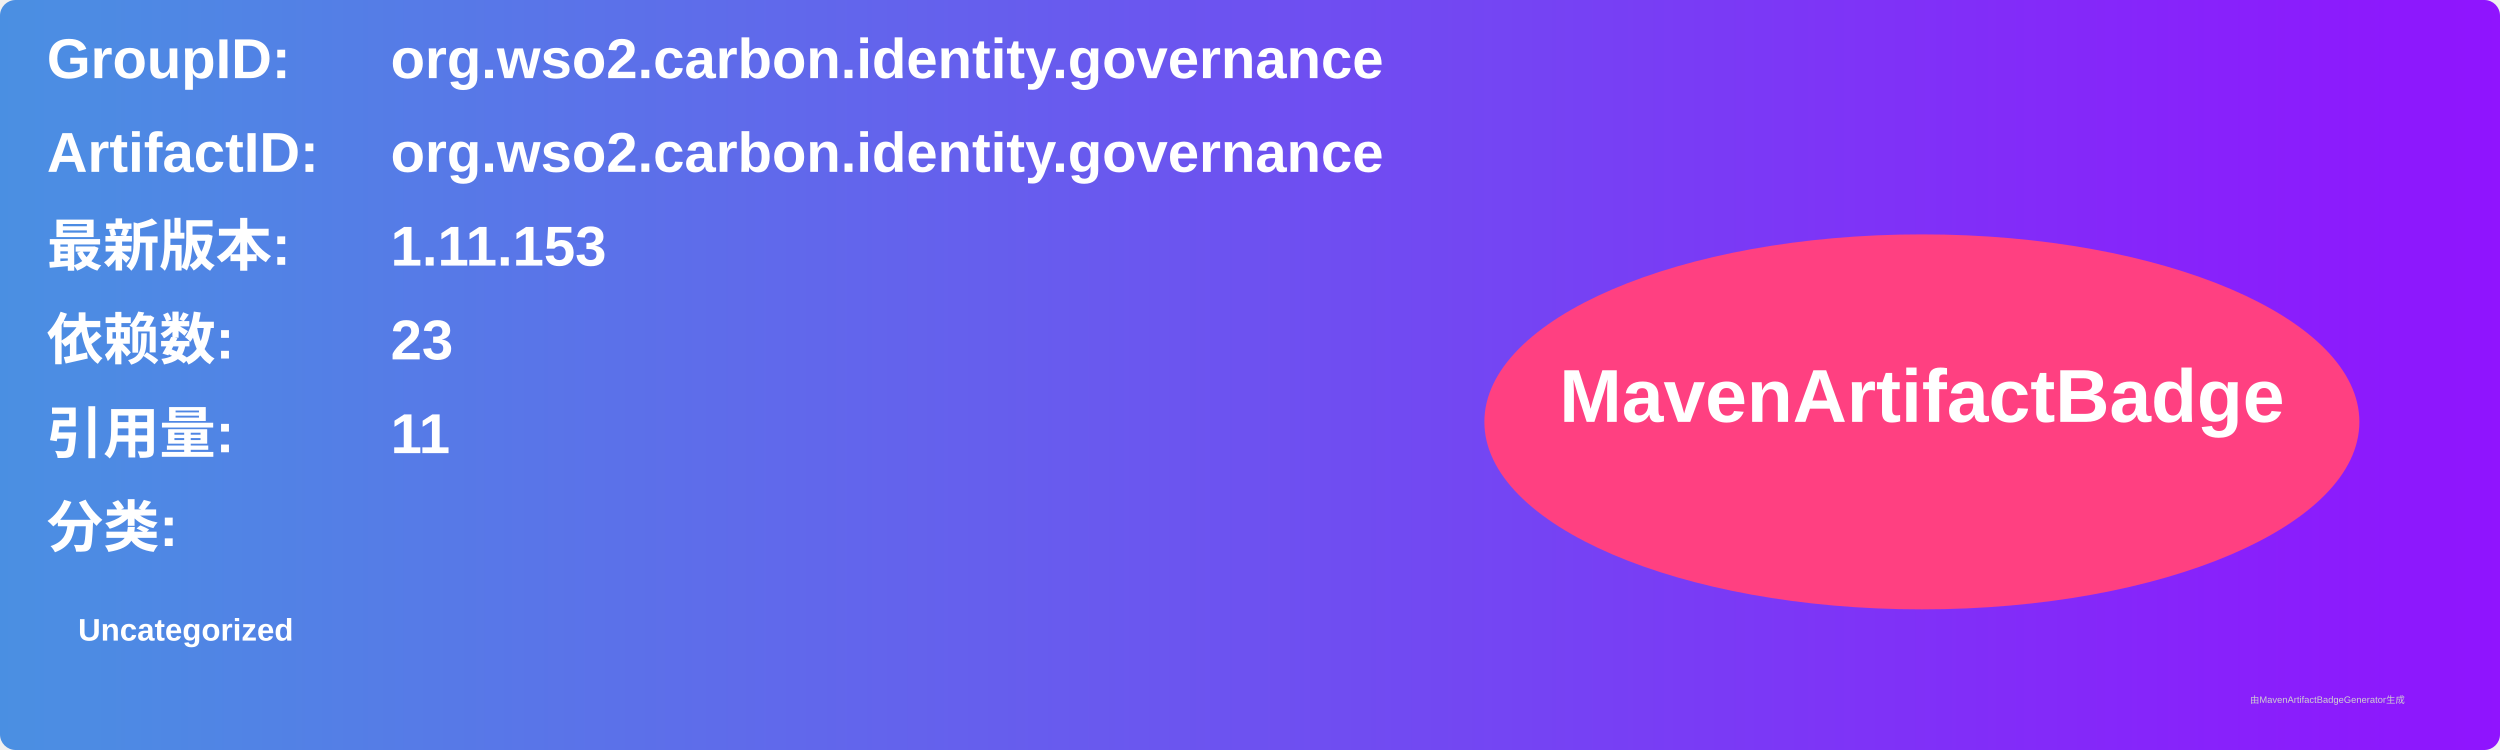
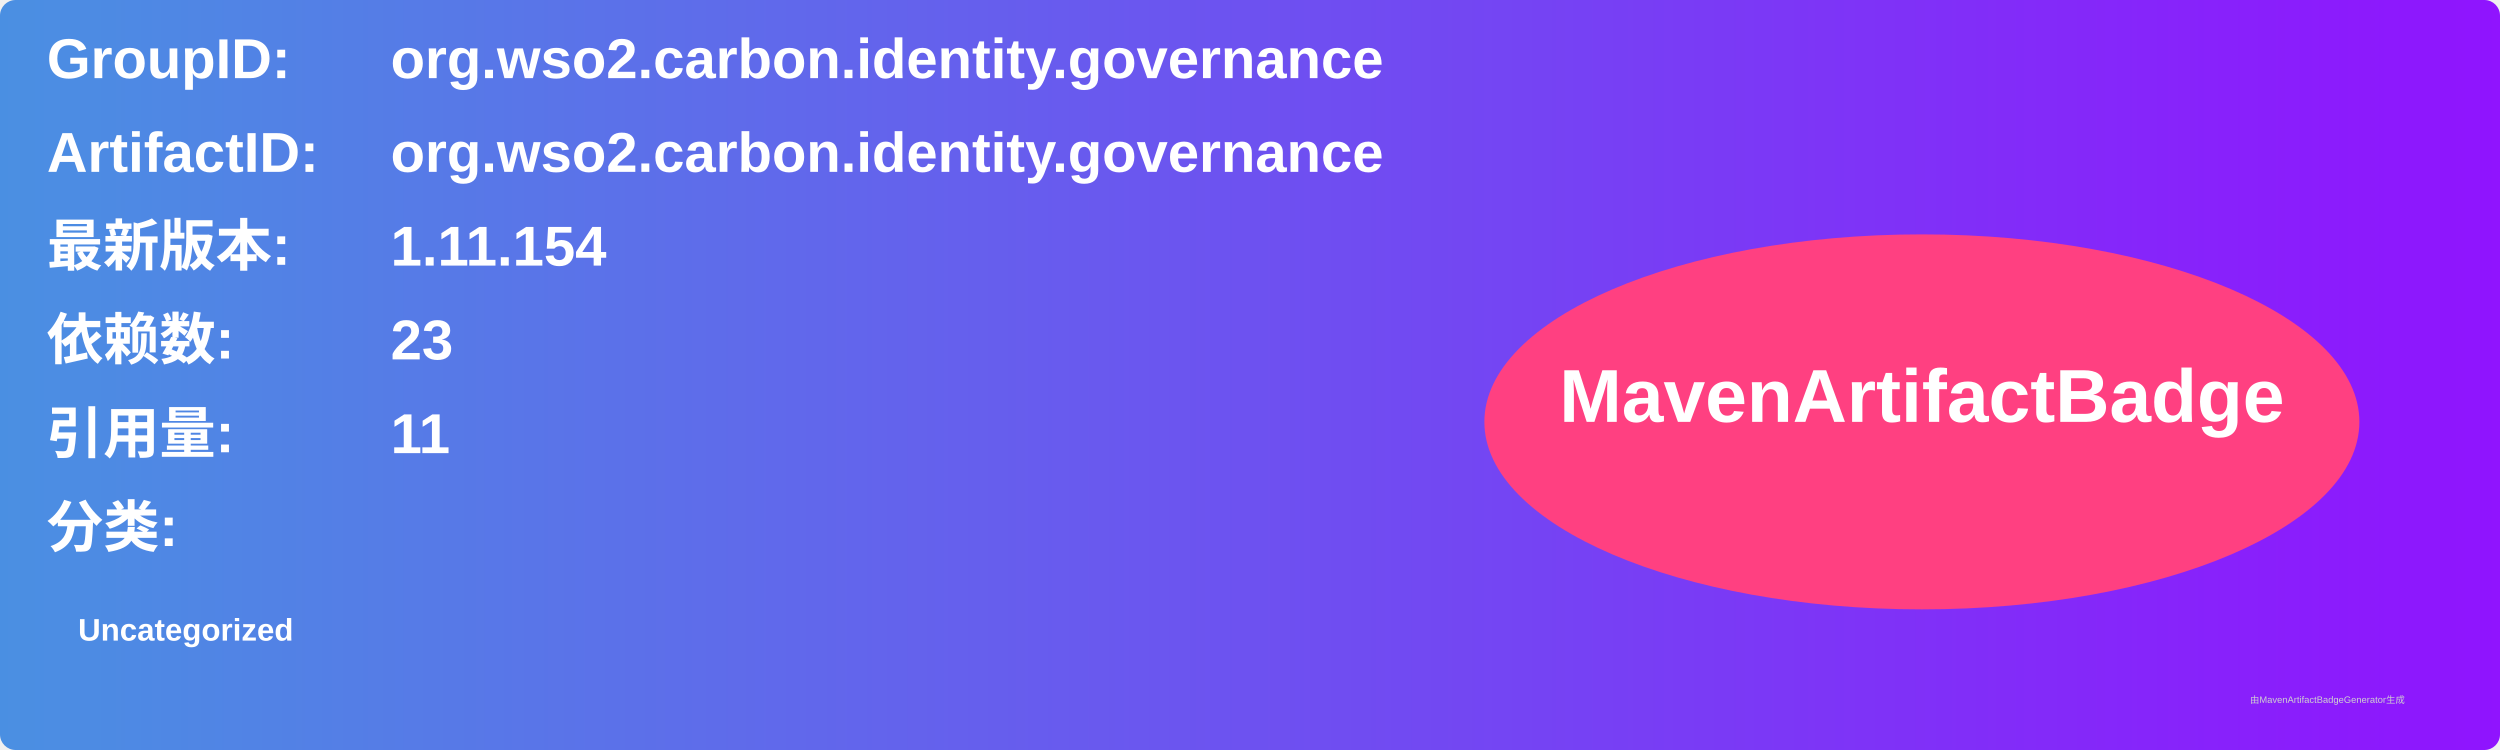
<svg xmlns="http://www.w3.org/2000/svg" width="800" height="240" viewBox="0 0 800 240">
  <linearGradient id="grad" x1="0%" y1="0%" x2="100%" y2="0%">
    <stop offset="0%" stop-color="#4a90e2" />
    <stop offset="100%" stop-color="#9013fe" />
  </linearGradient>
  <rect width="100%" height="100%" rx="5" ry="5" fill="url(#grad)" />
  <g transform="translate(15, 15)">
    <text x="0" y="10" font-family="Arial" font-size="18" fill="white" font-weight="bold" width="260">GroupID:</text>
    <text x="110" y="10" font-family="Arial" font-size="18" fill="white" font-weight="bold" width="460">org.wso2.carbon.identity.governance</text>
    <text x="0" y="40" font-family="Arial" font-size="18" fill="white" font-weight="bold" width="260">ArtifactID:</text>
    <text x="110" y="40" font-family="Arial" font-size="18" fill="white" font-weight="bold" width="460">org.wso2.carbon.identity.governance</text>
    <text x="0" y="70" font-family="Arial" font-size="18" fill="white" font-weight="bold">最新版本:</text>
    <text x="110" y="70" font-family="Arial" font-size="18" fill="white" font-weight="bold">
-       <tspan font-weight="bold">1.11.153</tspan>
+       <tspan font-weight="bold">1.11.154</tspan>
    </text>
    <text x="0" y="100" font-family="Arial" font-size="18" fill="white" font-weight="bold">依赖数: </text>
    <text x="110" y="100" font-family="Arial" font-size="18" fill="white">
      <tspan font-weight="bold">23</tspan>
    </text>
    <text x="0" y="130" font-family="Arial" font-size="18" fill="white" font-weight="bold">引用量: </text>
    <text x="110" y="130" font-family="Arial" font-size="18" fill="white">
      <tspan font-weight="bold">11</tspan>
    </text>
    <text x="0" y="160" font-family="Arial" font-size="18" fill="white" font-weight="bold">分类:</text>
    <text x="10" y="190" font-family="Arial" font-size="10" fill="white">
      <tspan font-weight="bold">Uncategorized</tspan>
    </text>
    <ellipse cx="600" cy="120" rx="140" ry="60" fill="#ff4081" />
    <text x="600" y="120" text-anchor="middle" font-family="Arial" font-size="24" fill="white" font-weight="bold">MavenArtifactBadge</text>
  </g>
  <text x="720" y="225" font-family="Arial" font-size="3" fill="#d0d0d0">由MavenArtifactBadgeGenerator生成</text>
</svg>
